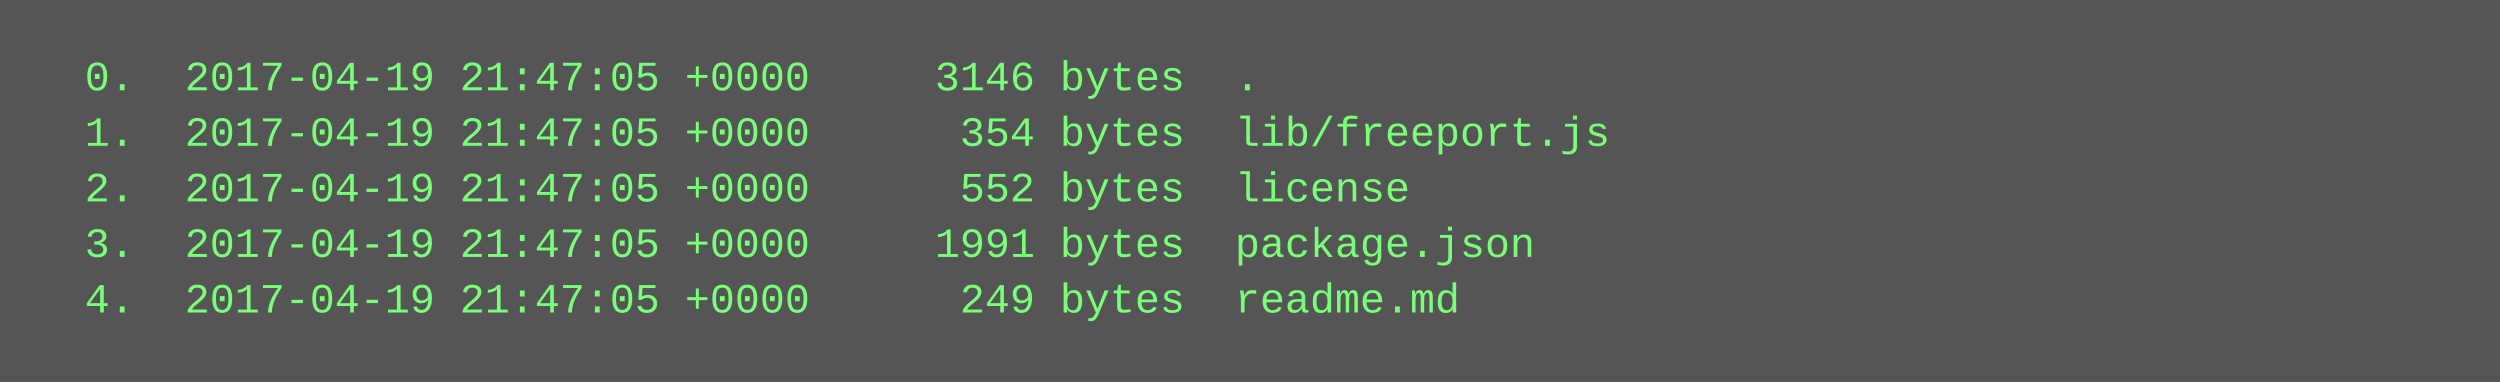
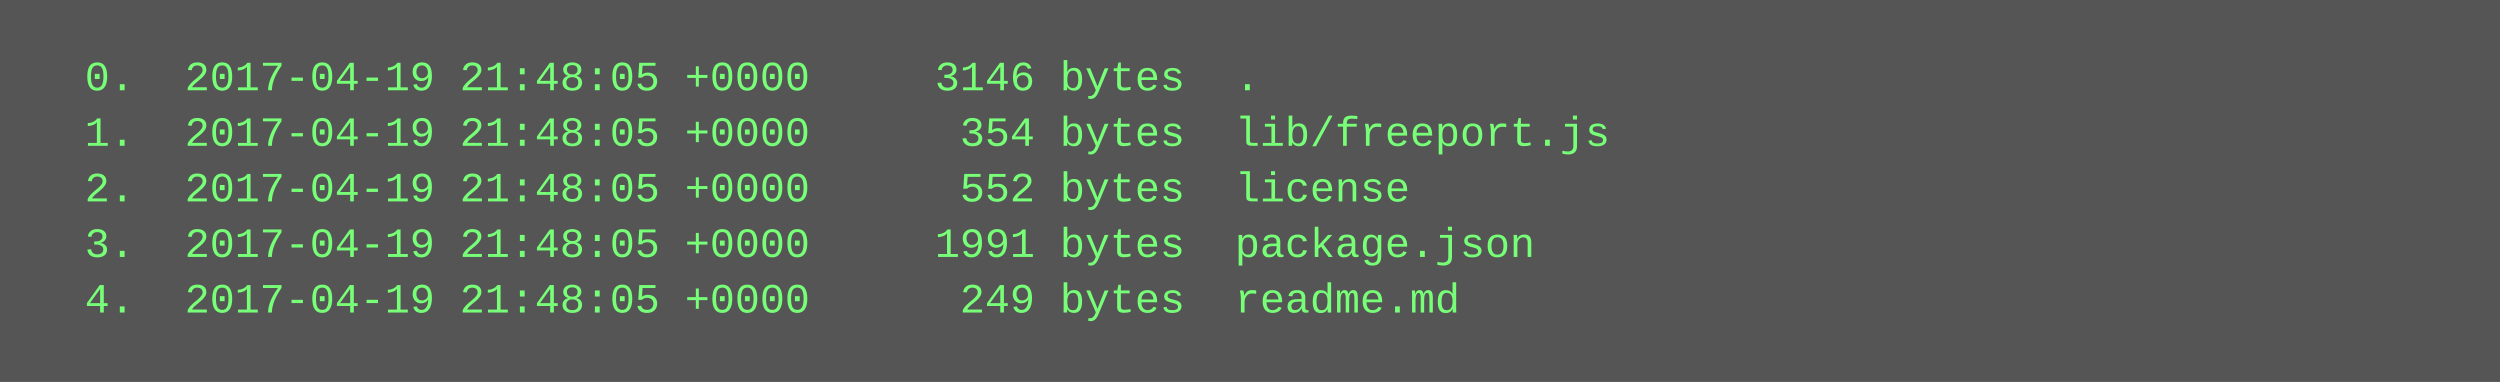
<svg xmlns="http://www.w3.org/2000/svg" height="110" width="720">
  <rect height="110" fill="#555" width="720" />
  <text fill="#7f7" font-family="Courier New" font-size="12" xml:space="preserve">
-     <tspan x="10" y="26">  0.  2017-04-19 21:47:05 +0000     3146 bytes  .</tspan>
-     <tspan x="10" y="42">  1.  2017-04-19 21:47:05 +0000      354 bytes  lib/freeport.js</tspan>
-     <tspan x="10" y="58">  2.  2017-04-19 21:47:05 +0000      552 bytes  license</tspan>
-     <tspan x="10" y="74">  3.  2017-04-19 21:47:05 +0000     1991 bytes  package.json</tspan>
-     <tspan x="10" y="90">  4.  2017-04-19 21:47:05 +0000      249 bytes  readme.md</tspan>
+     <tspan x="10" y="26">  0.  2017-04-19 21:48:05 +0000     3146 bytes  .</tspan>
+     <tspan x="10" y="42">  1.  2017-04-19 21:48:05 +0000      354 bytes  lib/freeport.js</tspan>
+     <tspan x="10" y="58">  2.  2017-04-19 21:48:05 +0000      552 bytes  license</tspan>
+     <tspan x="10" y="74">  3.  2017-04-19 21:48:05 +0000     1991 bytes  package.json</tspan>
+     <tspan x="10" y="90">  4.  2017-04-19 21:48:05 +0000      249 bytes  readme.md</tspan>
  </text>
</svg>
